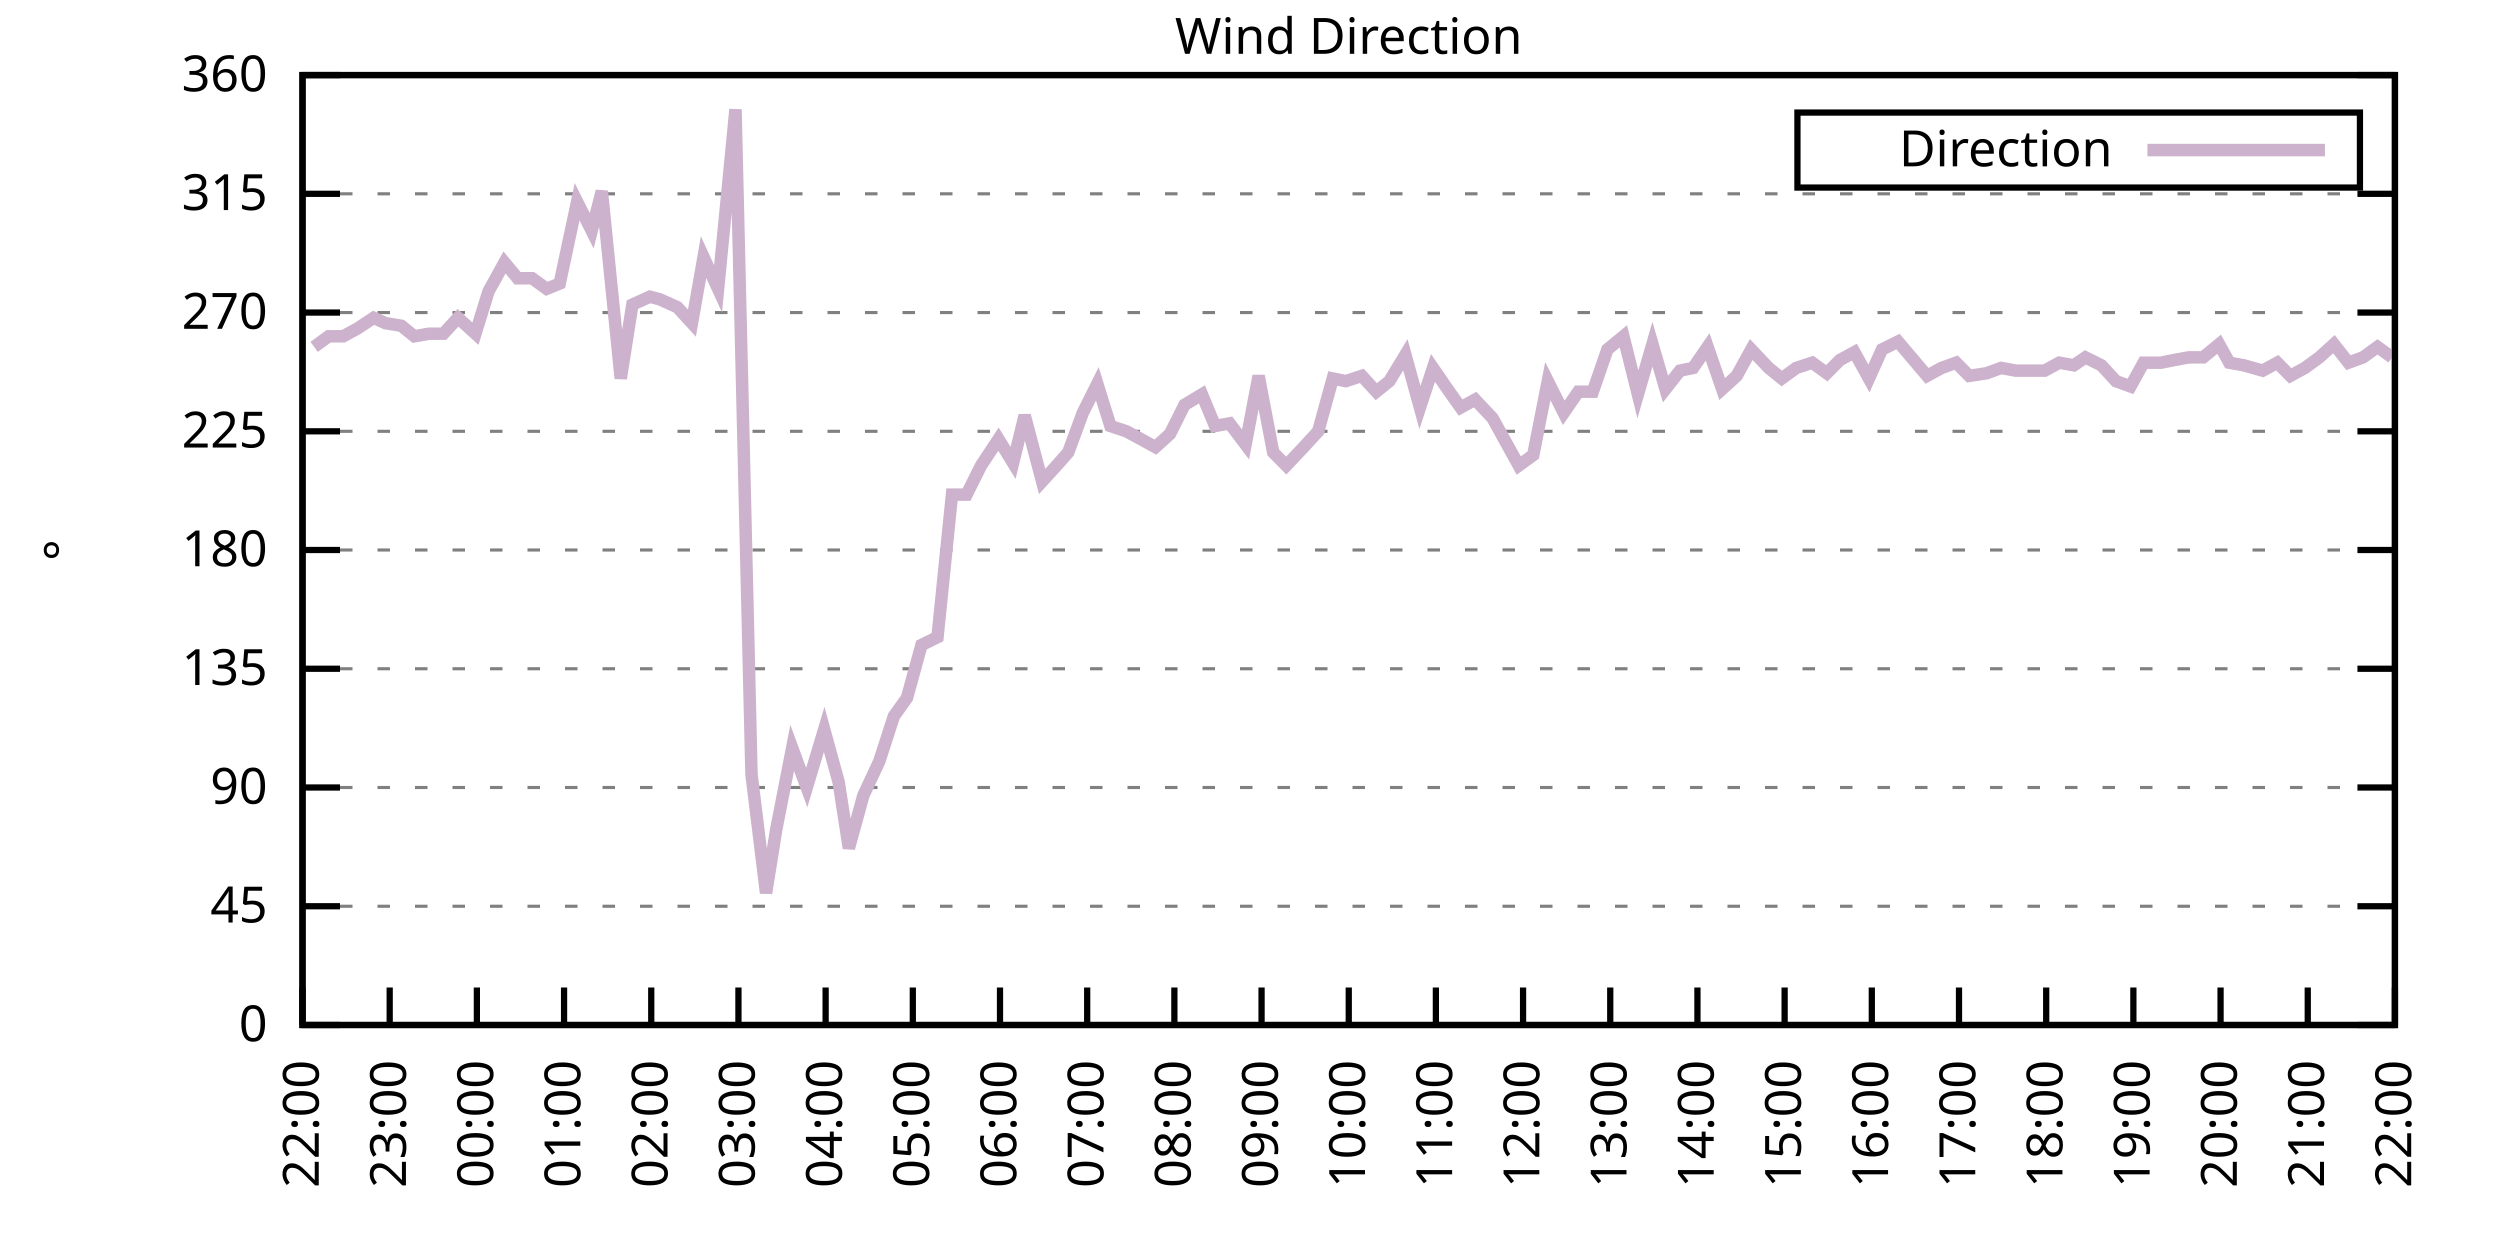
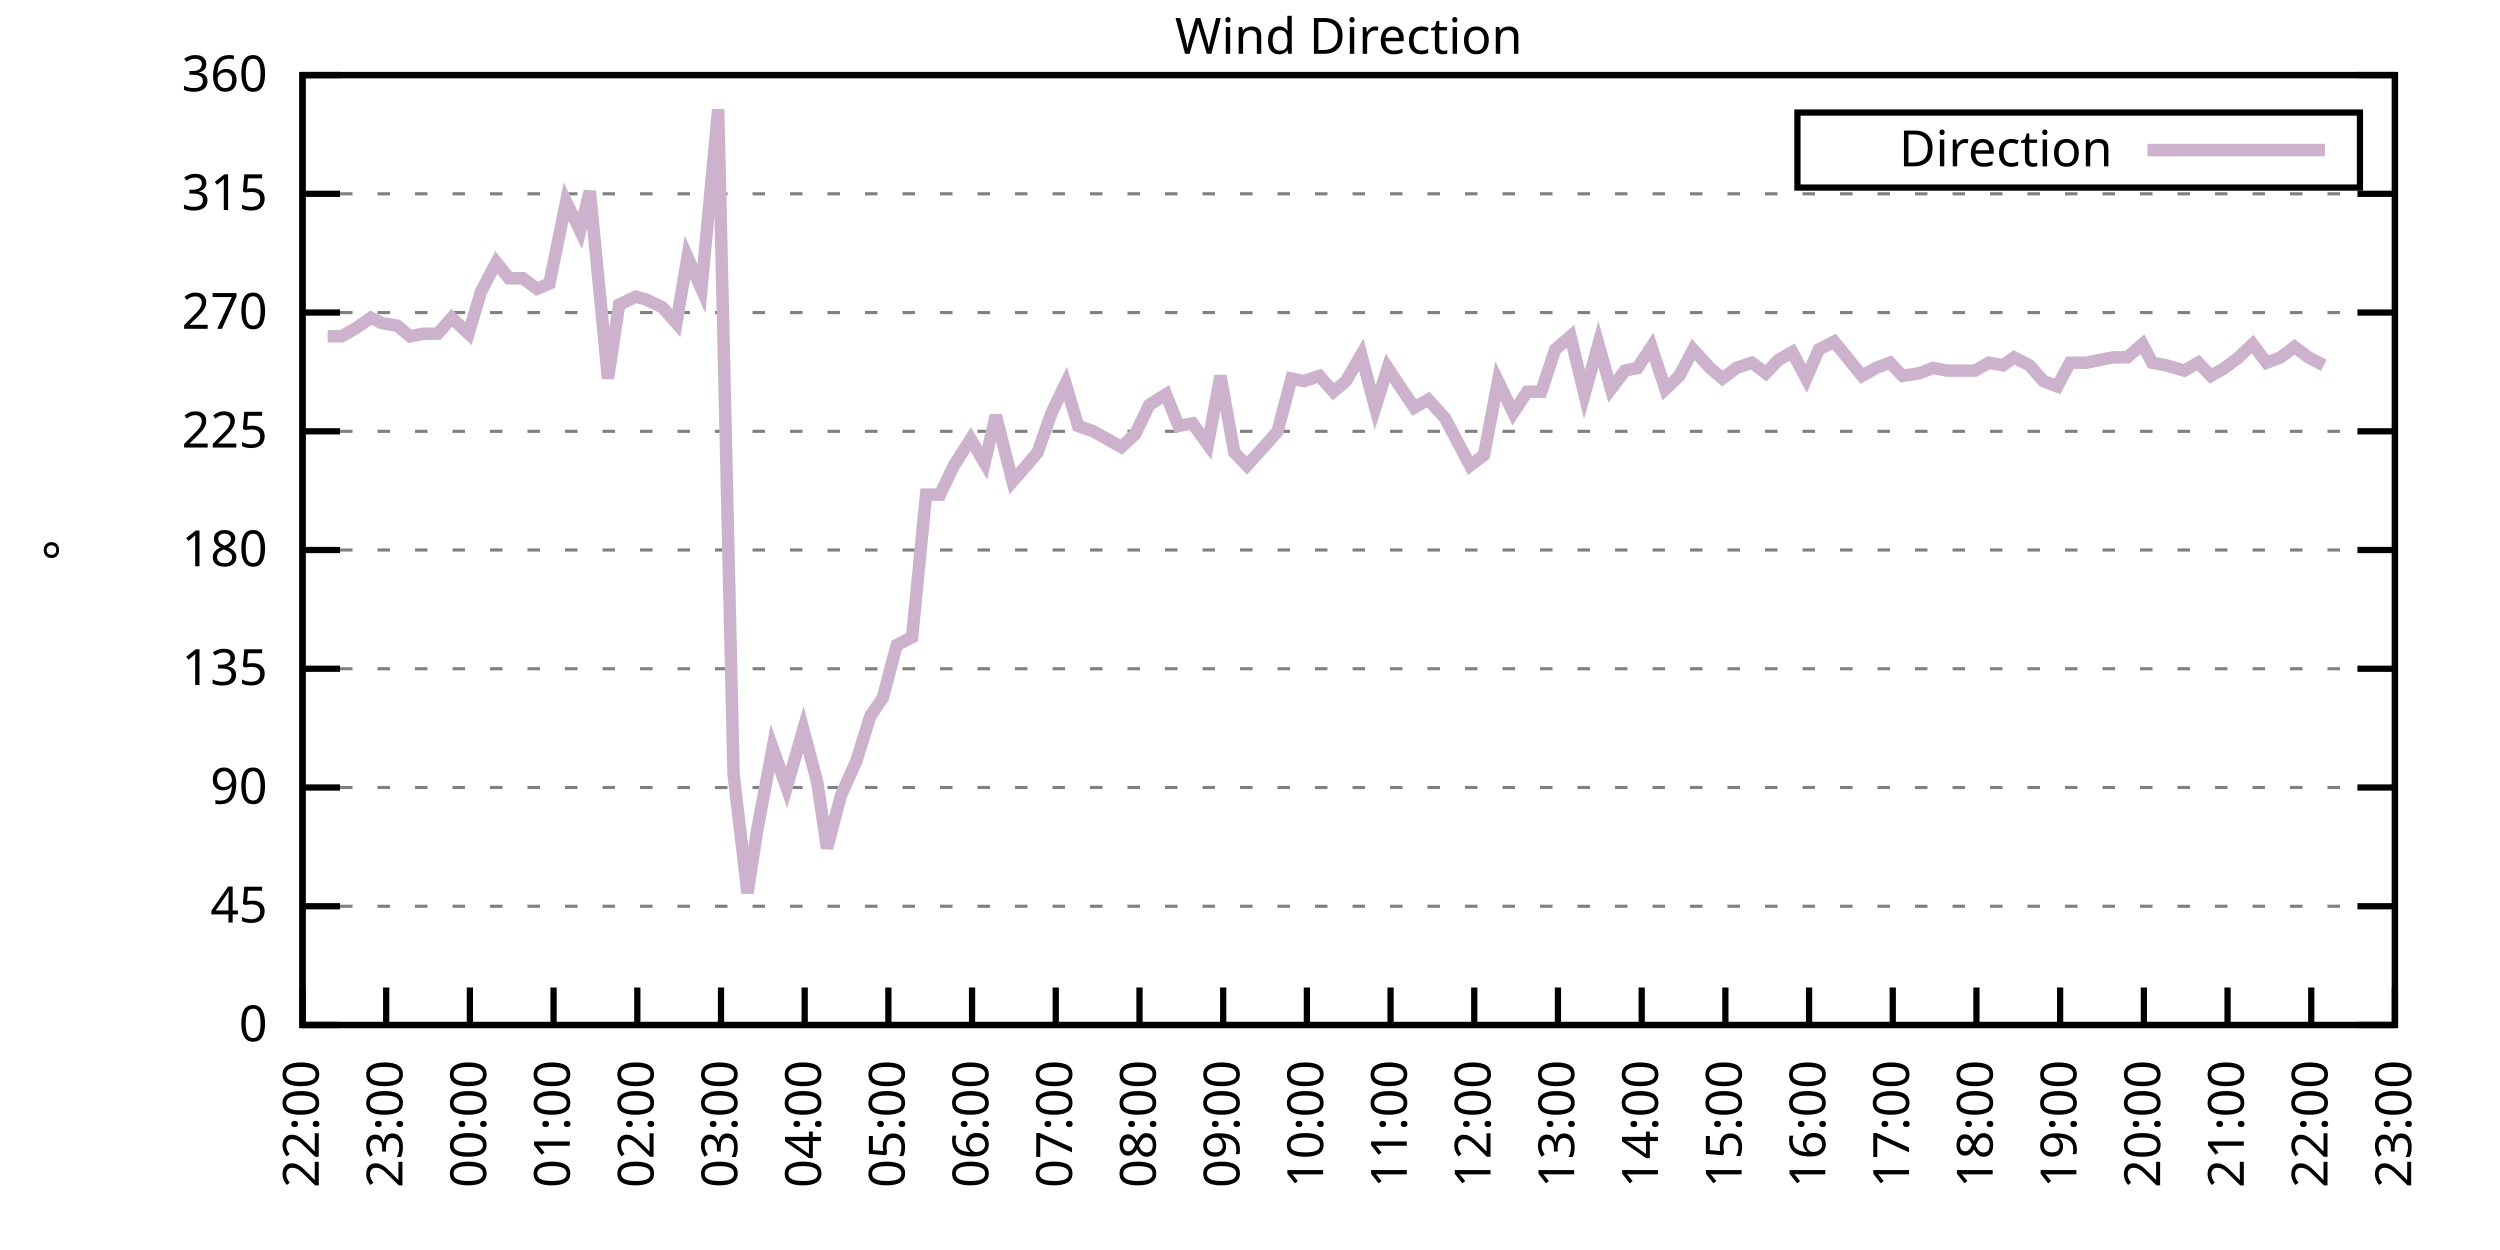
<svg xmlns="http://www.w3.org/2000/svg" xmlns:xlink="http://www.w3.org/1999/xlink" width="400" height="200" viewBox="0 0 400 200">
  <g id="gnuplot_canvas">
    <rect x="0" y="0" width="400" height="200" fill="none" />
    <defs>
      <circle id="gpDot" r="0.5" stroke-width="0.5" stroke="currentColor" />
      <path id="gpPt0" stroke-width="0.333" stroke="currentColor" d="M-1,0 h2 M0,-1 v2" />
      <path id="gpPt1" stroke-width="0.333" stroke="currentColor" d="M-1,-1 L1,1 M1,-1 L-1,1" />
      <path id="gpPt2" stroke-width="0.333" stroke="currentColor" d="M-1,0 L1,0 M0,-1 L0,1 M-1,-1 L1,1 M-1,1 L1,-1" />
      <rect id="gpPt3" stroke-width="0.333" stroke="currentColor" x="-1" y="-1" width="2" height="2" />
      <rect id="gpPt4" stroke-width="0.333" stroke="currentColor" fill="currentColor" x="-1" y="-1" width="2" height="2" />
      <circle id="gpPt5" stroke-width="0.333" stroke="currentColor" cx="0" cy="0" r="1" />
      <use xlink:href="#gpPt5" id="gpPt6" fill="currentColor" stroke="none" />
      <path id="gpPt7" stroke-width="0.333" stroke="currentColor" d="M0,-1.33 L-1.33,0.67 L1.33,0.67 z" />
      <use xlink:href="#gpPt7" id="gpPt8" fill="currentColor" stroke="none" />
      <use xlink:href="#gpPt7" id="gpPt9" stroke="currentColor" transform="rotate(180)" />
      <use xlink:href="#gpPt9" id="gpPt10" fill="currentColor" stroke="none" />
      <use xlink:href="#gpPt3" id="gpPt11" stroke="currentColor" transform="rotate(45)" />
      <use xlink:href="#gpPt11" id="gpPt12" fill="currentColor" stroke="none" />
      <path id="gpPt13" stroke-width="0.333" stroke="currentColor" d="M0,1.330 L1.265,0.411 L0.782,-1.067 L-0.782,-1.076 L-1.265,0.411 z" />
      <use xlink:href="#gpPt13" id="gpPt14" fill="currentColor" stroke="none" />
      <filter id="textbox" filterUnits="objectBoundingBox" x="0" y="0" height="1" width="1">
        <feFlood flood-color="white" flood-opacity="1" result="bgnd" />
        <feComposite in="SourceGraphic" in2="bgnd" operator="atop" />
      </filter>
      <filter id="greybox" filterUnits="objectBoundingBox" x="0" y="0" height="1" width="1">
        <feFlood flood-color="lightgrey" flood-opacity="1" result="grey" />
        <feComposite in="SourceGraphic" in2="grey" operator="atop" />
      </filter>
    </defs>
    <g fill="none" color="white" stroke="currentColor" stroke-width="1.00" stroke-linecap="butt" stroke-linejoin="miter">
</g>
    <g fill="none" color="black" stroke="currentColor" stroke-width="1.00" stroke-linecap="butt" stroke-linejoin="miter">
      <g stroke="none" shape-rendering="crispEdges">
        <polygon fill="rgb(255, 255, 255)" points="48.40,164.00 383.18,164.00 383.18,12.02 48.40,12.02 " />
      </g>
    </g>
    <g fill="none" color="black" stroke="currentColor" stroke-width="1.00" stroke-linecap="butt" stroke-linejoin="miter">
</g>
    <g fill="none" color="black" stroke="black" stroke-width="0.50" stroke-linecap="butt" stroke-linejoin="miter">
</g>
    <g fill="none" color="gray" stroke="currentColor" stroke-width="0.50" stroke-linecap="butt" stroke-linejoin="miter">
      <path stroke="gray" stroke-dasharray="2,4" class="gridline" d="M48.40,164.00 L383.19,164.00  " />
    </g>
    <g fill="none" color="gray" stroke="gray" stroke-width="1.00" stroke-linecap="butt" stroke-linejoin="miter">
</g>
    <g fill="none" color="black" stroke="currentColor" stroke-width="1.00" stroke-linecap="butt" stroke-linejoin="miter">
      <path stroke="black" d="M48.40,164.00 L54.40,164.00 M383.19,164.00 L377.19,164.00  " />
      <g transform="translate(42.80,166.60)" stroke="none" fill="black" font-family="Sans" font-size="8.00" text-anchor="end">
        <text>
          <tspan font-family="Sans"> 0</tspan>
        </text>
      </g>
    </g>
    <g fill="none" color="black" stroke="currentColor" stroke-width="1.00" stroke-linecap="butt" stroke-linejoin="miter">
</g>
    <g fill="none" color="black" stroke="black" stroke-width="0.50" stroke-linecap="butt" stroke-linejoin="miter">
</g>
    <g fill="none" color="gray" stroke="currentColor" stroke-width="0.50" stroke-linecap="butt" stroke-linejoin="miter">
      <path stroke="gray" stroke-dasharray="2,4" class="gridline" d="M48.40,145.00 L383.19,145.00  " />
    </g>
    <g fill="none" color="gray" stroke="gray" stroke-width="1.00" stroke-linecap="butt" stroke-linejoin="miter">
</g>
    <g fill="none" color="black" stroke="currentColor" stroke-width="1.00" stroke-linecap="butt" stroke-linejoin="miter">
      <path stroke="black" d="M48.40,145.00 L54.40,145.00 M383.19,145.00 L377.19,145.00  " />
      <g transform="translate(42.80,147.60)" stroke="none" fill="black" font-family="Sans" font-size="8.00" text-anchor="end">
        <text>
          <tspan font-family="Sans"> 45</tspan>
        </text>
      </g>
    </g>
    <g fill="none" color="black" stroke="currentColor" stroke-width="1.00" stroke-linecap="butt" stroke-linejoin="miter">
</g>
    <g fill="none" color="black" stroke="black" stroke-width="0.50" stroke-linecap="butt" stroke-linejoin="miter">
</g>
    <g fill="none" color="gray" stroke="currentColor" stroke-width="0.50" stroke-linecap="butt" stroke-linejoin="miter">
      <path stroke="gray" stroke-dasharray="2,4" class="gridline" d="M48.40,126.00 L383.19,126.00  " />
    </g>
    <g fill="none" color="gray" stroke="gray" stroke-width="1.00" stroke-linecap="butt" stroke-linejoin="miter">
</g>
    <g fill="none" color="black" stroke="currentColor" stroke-width="1.00" stroke-linecap="butt" stroke-linejoin="miter">
      <path stroke="black" d="M48.40,126.00 L54.40,126.00 M383.19,126.00 L377.19,126.00  " />
      <g transform="translate(42.80,128.60)" stroke="none" fill="black" font-family="Sans" font-size="8.00" text-anchor="end">
        <text>
          <tspan font-family="Sans"> 90</tspan>
        </text>
      </g>
    </g>
    <g fill="none" color="black" stroke="currentColor" stroke-width="1.00" stroke-linecap="butt" stroke-linejoin="miter">
</g>
    <g fill="none" color="black" stroke="black" stroke-width="0.50" stroke-linecap="butt" stroke-linejoin="miter">
</g>
    <g fill="none" color="gray" stroke="currentColor" stroke-width="0.50" stroke-linecap="butt" stroke-linejoin="miter">
      <path stroke="gray" stroke-dasharray="2,4" class="gridline" d="M48.40,107.00 L383.19,107.00  " />
    </g>
    <g fill="none" color="gray" stroke="gray" stroke-width="1.00" stroke-linecap="butt" stroke-linejoin="miter">
</g>
    <g fill="none" color="black" stroke="currentColor" stroke-width="1.00" stroke-linecap="butt" stroke-linejoin="miter">
      <path stroke="black" d="M48.40,107.00 L54.40,107.00 M383.19,107.00 L377.19,107.00  " />
      <g transform="translate(42.80,109.60)" stroke="none" fill="black" font-family="Sans" font-size="8.00" text-anchor="end">
        <text>
          <tspan font-family="Sans"> 135</tspan>
        </text>
      </g>
    </g>
    <g fill="none" color="black" stroke="currentColor" stroke-width="1.00" stroke-linecap="butt" stroke-linejoin="miter">
</g>
    <g fill="none" color="black" stroke="black" stroke-width="0.50" stroke-linecap="butt" stroke-linejoin="miter">
</g>
    <g fill="none" color="gray" stroke="currentColor" stroke-width="0.50" stroke-linecap="butt" stroke-linejoin="miter">
      <path stroke="gray" stroke-dasharray="2,4" class="gridline" d="M48.40,88.00 L383.19,88.00  " />
    </g>
    <g fill="none" color="gray" stroke="gray" stroke-width="1.00" stroke-linecap="butt" stroke-linejoin="miter">
</g>
    <g fill="none" color="black" stroke="currentColor" stroke-width="1.00" stroke-linecap="butt" stroke-linejoin="miter">
      <path stroke="black" d="M48.40,88.00 L54.40,88.00 M383.19,88.00 L377.19,88.00  " />
      <g transform="translate(42.80,90.60)" stroke="none" fill="black" font-family="Sans" font-size="8.00" text-anchor="end">
        <text>
          <tspan font-family="Sans"> 180</tspan>
        </text>
      </g>
    </g>
    <g fill="none" color="black" stroke="currentColor" stroke-width="1.00" stroke-linecap="butt" stroke-linejoin="miter">
</g>
    <g fill="none" color="black" stroke="black" stroke-width="0.50" stroke-linecap="butt" stroke-linejoin="miter">
</g>
    <g fill="none" color="gray" stroke="currentColor" stroke-width="0.50" stroke-linecap="butt" stroke-linejoin="miter">
      <path stroke="gray" stroke-dasharray="2,4" class="gridline" d="M48.40,69.01 L383.19,69.01  " />
    </g>
    <g fill="none" color="gray" stroke="gray" stroke-width="1.00" stroke-linecap="butt" stroke-linejoin="miter">
</g>
    <g fill="none" color="black" stroke="currentColor" stroke-width="1.00" stroke-linecap="butt" stroke-linejoin="miter">
      <path stroke="black" d="M48.40,69.01 L54.40,69.01 M383.19,69.01 L377.19,69.01  " />
      <g transform="translate(42.80,71.61)" stroke="none" fill="black" font-family="Sans" font-size="8.00" text-anchor="end">
        <text>
          <tspan font-family="Sans"> 225</tspan>
        </text>
      </g>
    </g>
    <g fill="none" color="black" stroke="currentColor" stroke-width="1.00" stroke-linecap="butt" stroke-linejoin="miter">
</g>
    <g fill="none" color="black" stroke="black" stroke-width="0.50" stroke-linecap="butt" stroke-linejoin="miter">
</g>
    <g fill="none" color="gray" stroke="currentColor" stroke-width="0.50" stroke-linecap="butt" stroke-linejoin="miter">
      <path stroke="gray" stroke-dasharray="2,4" class="gridline" d="M48.40,50.01 L383.19,50.01  " />
    </g>
    <g fill="none" color="gray" stroke="gray" stroke-width="1.00" stroke-linecap="butt" stroke-linejoin="miter">
</g>
    <g fill="none" color="black" stroke="currentColor" stroke-width="1.00" stroke-linecap="butt" stroke-linejoin="miter">
      <path stroke="black" d="M48.40,50.01 L54.40,50.01 M383.19,50.01 L377.19,50.01  " />
      <g transform="translate(42.80,52.61)" stroke="none" fill="black" font-family="Sans" font-size="8.00" text-anchor="end">
        <text>
          <tspan font-family="Sans"> 270</tspan>
        </text>
      </g>
    </g>
    <g fill="none" color="black" stroke="currentColor" stroke-width="1.00" stroke-linecap="butt" stroke-linejoin="miter">
</g>
    <g fill="none" color="black" stroke="black" stroke-width="0.50" stroke-linecap="butt" stroke-linejoin="miter">
</g>
    <g fill="none" color="gray" stroke="currentColor" stroke-width="0.50" stroke-linecap="butt" stroke-linejoin="miter">
      <path stroke="gray" stroke-dasharray="2,4" class="gridline" d="M48.40,31.01 L383.19,31.01  " />
    </g>
    <g fill="none" color="gray" stroke="gray" stroke-width="1.00" stroke-linecap="butt" stroke-linejoin="miter">
</g>
    <g fill="none" color="black" stroke="currentColor" stroke-width="1.00" stroke-linecap="butt" stroke-linejoin="miter">
      <path stroke="black" d="M48.40,31.01 L54.40,31.01 M383.19,31.01 L377.19,31.01  " />
      <g transform="translate(42.80,33.61)" stroke="none" fill="black" font-family="Sans" font-size="8.00" text-anchor="end">
        <text>
          <tspan font-family="Sans"> 315</tspan>
        </text>
      </g>
    </g>
    <g fill="none" color="black" stroke="currentColor" stroke-width="1.00" stroke-linecap="butt" stroke-linejoin="miter">
</g>
    <g fill="none" color="black" stroke="black" stroke-width="0.50" stroke-linecap="butt" stroke-linejoin="miter">
</g>
    <g fill="none" color="gray" stroke="currentColor" stroke-width="0.50" stroke-linecap="butt" stroke-linejoin="miter">
      <path stroke="gray" stroke-dasharray="2,4" class="gridline" d="M48.40,12.01 L383.19,12.01  " />
    </g>
    <g fill="none" color="gray" stroke="gray" stroke-width="1.00" stroke-linecap="butt" stroke-linejoin="miter">
</g>
    <g fill="none" color="black" stroke="currentColor" stroke-width="1.00" stroke-linecap="butt" stroke-linejoin="miter">
      <path stroke="black" d="M48.40,12.01 L54.40,12.01 M383.19,12.01 L377.19,12.01  " />
      <g transform="translate(42.80,14.61)" stroke="none" fill="black" font-family="Sans" font-size="8.00" text-anchor="end">
        <text>
          <tspan font-family="Sans"> 360</tspan>
        </text>
      </g>
    </g>
    <g fill="none" color="black" stroke="currentColor" stroke-width="1.00" stroke-linecap="butt" stroke-linejoin="miter">
      <path stroke="black" d="M48.40,164.00 L48.40,158.00  " />
      <g transform="translate(51.00,169.60) rotate(270.00)" stroke="none" fill="black" font-family="Sans" font-size="8.00" text-anchor="end">
        <text>
          <tspan font-family="Sans">22:00</tspan>
        </text>
      </g>
    </g>
    <g fill="none" color="black" stroke="currentColor" stroke-width="1.00" stroke-linecap="butt" stroke-linejoin="miter">
-       <path stroke="black" d="M62.35,164.00 L62.35,158.00  " />
-       <g transform="translate(64.95,169.60) rotate(270.00)" stroke="none" fill="black" font-family="Sans" font-size="8.00" text-anchor="end">
+       <path stroke="black" d="M61.79,164.00 L61.79,158.00  " />
+       <g transform="translate(64.39,169.60) rotate(270.00)" stroke="none" fill="black" font-family="Sans" font-size="8.00" text-anchor="end">
        <text>
          <tspan font-family="Sans">23:00</tspan>
        </text>
      </g>
    </g>
    <g fill="none" color="black" stroke="currentColor" stroke-width="1.00" stroke-linecap="butt" stroke-linejoin="miter">
-       <path stroke="black" d="M76.30,164.00 L76.30,158.00  " />
-       <g transform="translate(78.90,169.60) rotate(270.00)" stroke="none" fill="black" font-family="Sans" font-size="8.00" text-anchor="end">
+       <path stroke="black" d="M75.18,164.00 L75.18,158.00  " />
+       <g transform="translate(77.78,169.60) rotate(270.00)" stroke="none" fill="black" font-family="Sans" font-size="8.00" text-anchor="end">
        <text>
          <tspan font-family="Sans">00:00</tspan>
        </text>
      </g>
    </g>
    <g fill="none" color="black" stroke="currentColor" stroke-width="1.00" stroke-linecap="butt" stroke-linejoin="miter">
-       <path stroke="black" d="M90.25,164.00 L90.25,158.00  " />
-       <g transform="translate(92.85,169.60) rotate(270.00)" stroke="none" fill="black" font-family="Sans" font-size="8.00" text-anchor="end">
+       <path stroke="black" d="M88.57,164.00 L88.57,158.00  " />
+       <g transform="translate(91.17,169.60) rotate(270.00)" stroke="none" fill="black" font-family="Sans" font-size="8.00" text-anchor="end">
        <text>
          <tspan font-family="Sans">01:00</tspan>
        </text>
      </g>
    </g>
    <g fill="none" color="black" stroke="currentColor" stroke-width="1.00" stroke-linecap="butt" stroke-linejoin="miter">
-       <path stroke="black" d="M104.20,164.00 L104.20,158.00  " />
-       <g transform="translate(106.80,169.60) rotate(270.00)" stroke="none" fill="black" font-family="Sans" font-size="8.00" text-anchor="end">
+       <path stroke="black" d="M101.97,164.00 L101.97,158.00  " />
+       <g transform="translate(104.57,169.60) rotate(270.00)" stroke="none" fill="black" font-family="Sans" font-size="8.00" text-anchor="end">
        <text>
          <tspan font-family="Sans">02:00</tspan>
        </text>
      </g>
    </g>
    <g fill="none" color="black" stroke="currentColor" stroke-width="1.00" stroke-linecap="butt" stroke-linejoin="miter">
-       <path stroke="black" d="M118.15,164.00 L118.15,158.00  " />
-       <g transform="translate(120.75,169.60) rotate(270.00)" stroke="none" fill="black" font-family="Sans" font-size="8.00" text-anchor="end">
+       <path stroke="black" d="M115.36,164.00 L115.36,158.00  " />
+       <g transform="translate(117.96,169.60) rotate(270.00)" stroke="none" fill="black" font-family="Sans" font-size="8.00" text-anchor="end">
        <text>
          <tspan font-family="Sans">03:00</tspan>
        </text>
      </g>
    </g>
    <g fill="none" color="black" stroke="currentColor" stroke-width="1.00" stroke-linecap="butt" stroke-linejoin="miter">
-       <path stroke="black" d="M132.10,164.00 L132.10,158.00  " />
-       <g transform="translate(134.70,169.60) rotate(270.00)" stroke="none" fill="black" font-family="Sans" font-size="8.00" text-anchor="end">
+       <path stroke="black" d="M128.75,164.00 L128.75,158.00  " />
+       <g transform="translate(131.35,169.60) rotate(270.00)" stroke="none" fill="black" font-family="Sans" font-size="8.00" text-anchor="end">
        <text>
          <tspan font-family="Sans">04:00</tspan>
        </text>
      </g>
    </g>
    <g fill="none" color="black" stroke="currentColor" stroke-width="1.00" stroke-linecap="butt" stroke-linejoin="miter">
-       <path stroke="black" d="M146.05,164.00 L146.05,158.00  " />
-       <g transform="translate(148.65,169.60) rotate(270.00)" stroke="none" fill="black" font-family="Sans" font-size="8.00" text-anchor="end">
+       <path stroke="black" d="M142.14,164.00 L142.14,158.00  " />
+       <g transform="translate(144.74,169.60) rotate(270.00)" stroke="none" fill="black" font-family="Sans" font-size="8.00" text-anchor="end">
        <text>
          <tspan font-family="Sans">05:00</tspan>
        </text>
      </g>
    </g>
    <g fill="none" color="black" stroke="currentColor" stroke-width="1.00" stroke-linecap="butt" stroke-linejoin="miter">
-       <path stroke="black" d="M160.00,164.00 L160.00,158.00  " />
-       <g transform="translate(162.60,169.60) rotate(270.00)" stroke="none" fill="black" font-family="Sans" font-size="8.00" text-anchor="end">
+       <path stroke="black" d="M155.53,164.00 L155.53,158.00  " />
+       <g transform="translate(158.13,169.60) rotate(270.00)" stroke="none" fill="black" font-family="Sans" font-size="8.00" text-anchor="end">
        <text>
          <tspan font-family="Sans">06:00</tspan>
        </text>
      </g>
    </g>
    <g fill="none" color="black" stroke="currentColor" stroke-width="1.00" stroke-linecap="butt" stroke-linejoin="miter">
-       <path stroke="black" d="M173.95,164.00 L173.95,158.00  " />
-       <g transform="translate(176.55,169.60) rotate(270.00)" stroke="none" fill="black" font-family="Sans" font-size="8.00" text-anchor="end">
+       <path stroke="black" d="M168.92,164.00 L168.92,158.00  " />
+       <g transform="translate(171.52,169.60) rotate(270.00)" stroke="none" fill="black" font-family="Sans" font-size="8.00" text-anchor="end">
        <text>
          <tspan font-family="Sans">07:00</tspan>
        </text>
      </g>
    </g>
    <g fill="none" color="black" stroke="currentColor" stroke-width="1.00" stroke-linecap="butt" stroke-linejoin="miter">
-       <path stroke="black" d="M187.90,164.00 L187.90,158.00  " />
-       <g transform="translate(190.50,169.60) rotate(270.00)" stroke="none" fill="black" font-family="Sans" font-size="8.00" text-anchor="end">
+       <path stroke="black" d="M182.32,164.00 L182.32,158.00  " />
+       <g transform="translate(184.92,169.60) rotate(270.00)" stroke="none" fill="black" font-family="Sans" font-size="8.00" text-anchor="end">
        <text>
          <tspan font-family="Sans">08:00</tspan>
        </text>
      </g>
    </g>
    <g fill="none" color="black" stroke="currentColor" stroke-width="1.00" stroke-linecap="butt" stroke-linejoin="miter">
-       <path stroke="black" d="M201.85,164.00 L201.85,158.00  " />
-       <g transform="translate(204.45,169.60) rotate(270.00)" stroke="none" fill="black" font-family="Sans" font-size="8.00" text-anchor="end">
+       <path stroke="black" d="M195.71,164.00 L195.71,158.00  " />
+       <g transform="translate(198.31,169.60) rotate(270.00)" stroke="none" fill="black" font-family="Sans" font-size="8.00" text-anchor="end">
        <text>
          <tspan font-family="Sans">09:00</tspan>
        </text>
      </g>
    </g>
    <g fill="none" color="black" stroke="currentColor" stroke-width="1.00" stroke-linecap="butt" stroke-linejoin="miter">
-       <path stroke="black" d="M215.80,164.00 L215.80,158.00  " />
-       <g transform="translate(218.40,169.60) rotate(270.00)" stroke="none" fill="black" font-family="Sans" font-size="8.00" text-anchor="end">
+       <path stroke="black" d="M209.10,164.00 L209.10,158.00  " />
+       <g transform="translate(211.70,169.60) rotate(270.00)" stroke="none" fill="black" font-family="Sans" font-size="8.00" text-anchor="end">
        <text>
          <tspan font-family="Sans">10:00</tspan>
        </text>
      </g>
    </g>
    <g fill="none" color="black" stroke="currentColor" stroke-width="1.00" stroke-linecap="butt" stroke-linejoin="miter">
-       <path stroke="black" d="M229.74,164.00 L229.74,158.00  " />
-       <g transform="translate(232.34,169.60) rotate(270.00)" stroke="none" fill="black" font-family="Sans" font-size="8.00" text-anchor="end">
+       <path stroke="black" d="M222.49,164.00 L222.49,158.00  " />
+       <g transform="translate(225.09,169.60) rotate(270.00)" stroke="none" fill="black" font-family="Sans" font-size="8.00" text-anchor="end">
        <text>
          <tspan font-family="Sans">11:00</tspan>
        </text>
      </g>
    </g>
    <g fill="none" color="black" stroke="currentColor" stroke-width="1.00" stroke-linecap="butt" stroke-linejoin="miter">
-       <path stroke="black" d="M243.69,164.00 L243.69,158.00  " />
-       <g transform="translate(246.29,169.60) rotate(270.00)" stroke="none" fill="black" font-family="Sans" font-size="8.00" text-anchor="end">
+       <path stroke="black" d="M235.88,164.00 L235.88,158.00  " />
+       <g transform="translate(238.48,169.60) rotate(270.00)" stroke="none" fill="black" font-family="Sans" font-size="8.00" text-anchor="end">
        <text>
          <tspan font-family="Sans">12:00</tspan>
        </text>
      </g>
    </g>
    <g fill="none" color="black" stroke="currentColor" stroke-width="1.00" stroke-linecap="butt" stroke-linejoin="miter">
-       <path stroke="black" d="M257.64,164.00 L257.64,158.00  " />
-       <g transform="translate(260.24,169.60) rotate(270.00)" stroke="none" fill="black" font-family="Sans" font-size="8.00" text-anchor="end">
+       <path stroke="black" d="M249.27,164.00 L249.27,158.00  " />
+       <g transform="translate(251.87,169.60) rotate(270.00)" stroke="none" fill="black" font-family="Sans" font-size="8.00" text-anchor="end">
        <text>
          <tspan font-family="Sans">13:00</tspan>
        </text>
      </g>
    </g>
    <g fill="none" color="black" stroke="currentColor" stroke-width="1.00" stroke-linecap="butt" stroke-linejoin="miter">
-       <path stroke="black" d="M271.59,164.00 L271.59,158.00  " />
-       <g transform="translate(274.19,169.60) rotate(270.00)" stroke="none" fill="black" font-family="Sans" font-size="8.00" text-anchor="end">
+       <path stroke="black" d="M262.67,164.00 L262.67,158.00  " />
+       <g transform="translate(265.27,169.60) rotate(270.00)" stroke="none" fill="black" font-family="Sans" font-size="8.00" text-anchor="end">
        <text>
          <tspan font-family="Sans">14:00</tspan>
        </text>
      </g>
    </g>
    <g fill="none" color="black" stroke="currentColor" stroke-width="1.00" stroke-linecap="butt" stroke-linejoin="miter">
-       <path stroke="black" d="M285.54,164.00 L285.54,158.00  " />
-       <g transform="translate(288.14,169.60) rotate(270.00)" stroke="none" fill="black" font-family="Sans" font-size="8.00" text-anchor="end">
+       <path stroke="black" d="M276.06,164.00 L276.06,158.00  " />
+       <g transform="translate(278.66,169.60) rotate(270.00)" stroke="none" fill="black" font-family="Sans" font-size="8.00" text-anchor="end">
        <text>
          <tspan font-family="Sans">15:00</tspan>
        </text>
      </g>
    </g>
    <g fill="none" color="black" stroke="currentColor" stroke-width="1.00" stroke-linecap="butt" stroke-linejoin="miter">
-       <path stroke="black" d="M299.49,164.00 L299.49,158.00  " />
-       <g transform="translate(302.09,169.60) rotate(270.00)" stroke="none" fill="black" font-family="Sans" font-size="8.00" text-anchor="end">
+       <path stroke="black" d="M289.45,164.00 L289.45,158.00  " />
+       <g transform="translate(292.05,169.60) rotate(270.00)" stroke="none" fill="black" font-family="Sans" font-size="8.00" text-anchor="end">
        <text>
          <tspan font-family="Sans">16:00</tspan>
        </text>
      </g>
    </g>
    <g fill="none" color="black" stroke="currentColor" stroke-width="1.00" stroke-linecap="butt" stroke-linejoin="miter">
-       <path stroke="black" d="M313.44,164.00 L313.44,158.00  " />
-       <g transform="translate(316.04,169.60) rotate(270.00)" stroke="none" fill="black" font-family="Sans" font-size="8.00" text-anchor="end">
+       <path stroke="black" d="M302.84,164.00 L302.84,158.00  " />
+       <g transform="translate(305.44,169.60) rotate(270.00)" stroke="none" fill="black" font-family="Sans" font-size="8.00" text-anchor="end">
        <text>
          <tspan font-family="Sans">17:00</tspan>
        </text>
      </g>
    </g>
    <g fill="none" color="black" stroke="currentColor" stroke-width="1.00" stroke-linecap="butt" stroke-linejoin="miter">
-       <path stroke="black" d="M327.39,164.00 L327.39,158.00  " />
-       <g transform="translate(329.99,169.60) rotate(270.00)" stroke="none" fill="black" font-family="Sans" font-size="8.00" text-anchor="end">
+       <path stroke="black" d="M316.23,164.00 L316.23,158.00  " />
+       <g transform="translate(318.83,169.60) rotate(270.00)" stroke="none" fill="black" font-family="Sans" font-size="8.00" text-anchor="end">
        <text>
          <tspan font-family="Sans">18:00</tspan>
        </text>
      </g>
    </g>
    <g fill="none" color="black" stroke="currentColor" stroke-width="1.00" stroke-linecap="butt" stroke-linejoin="miter">
-       <path stroke="black" d="M341.34,164.00 L341.34,158.00  " />
-       <g transform="translate(343.94,169.60) rotate(270.00)" stroke="none" fill="black" font-family="Sans" font-size="8.00" text-anchor="end">
+       <path stroke="black" d="M329.62,164.00 L329.62,158.00  " />
+       <g transform="translate(332.22,169.60) rotate(270.00)" stroke="none" fill="black" font-family="Sans" font-size="8.00" text-anchor="end">
        <text>
          <tspan font-family="Sans">19:00</tspan>
        </text>
      </g>
    </g>
    <g fill="none" color="black" stroke="currentColor" stroke-width="1.00" stroke-linecap="butt" stroke-linejoin="miter">
-       <path stroke="black" d="M355.29,164.00 L355.29,158.00  " />
-       <g transform="translate(357.89,169.60) rotate(270.00)" stroke="none" fill="black" font-family="Sans" font-size="8.00" text-anchor="end">
+       <path stroke="black" d="M343.02,164.00 L343.02,158.00  " />
+       <g transform="translate(345.62,169.60) rotate(270.00)" stroke="none" fill="black" font-family="Sans" font-size="8.00" text-anchor="end">
        <text>
          <tspan font-family="Sans">20:00</tspan>
        </text>
      </g>
    </g>
    <g fill="none" color="black" stroke="currentColor" stroke-width="1.00" stroke-linecap="butt" stroke-linejoin="miter">
-       <path stroke="black" d="M369.24,164.00 L369.24,158.00  " />
-       <g transform="translate(371.84,169.60) rotate(270.00)" stroke="none" fill="black" font-family="Sans" font-size="8.00" text-anchor="end">
+       <path stroke="black" d="M356.41,164.00 L356.41,158.00  " />
+       <g transform="translate(359.01,169.60) rotate(270.00)" stroke="none" fill="black" font-family="Sans" font-size="8.00" text-anchor="end">
        <text>
          <tspan font-family="Sans">21:00</tspan>
+         </text>
+       </g>
+     </g>
+     <g fill="none" color="black" stroke="currentColor" stroke-width="1.00" stroke-linecap="butt" stroke-linejoin="miter">
+       <path stroke="black" d="M369.80,164.00 L369.80,158.00  " />
+       <g transform="translate(372.40,169.60) rotate(270.00)" stroke="none" fill="black" font-family="Sans" font-size="8.00" text-anchor="end">
+         <text>
+           <tspan font-family="Sans">22:00</tspan>
        </text>
      </g>
    </g>
    <g fill="none" color="black" stroke="currentColor" stroke-width="1.00" stroke-linecap="butt" stroke-linejoin="miter">
      <path stroke="black" d="M383.19,164.00 L383.19,158.00  " />
      <g transform="translate(385.79,169.60) rotate(270.00)" stroke="none" fill="black" font-family="Sans" font-size="8.00" text-anchor="end">
        <text>
-           <tspan font-family="Sans">22:00</tspan>
+           <tspan font-family="Sans">23:00</tspan>
        </text>
      </g>
    </g>
    <g fill="none" color="black" stroke="currentColor" stroke-width="1.00" stroke-linecap="butt" stroke-linejoin="miter">
</g>
    <g fill="none" color="black" stroke="currentColor" stroke-width="1.00" stroke-linecap="butt" stroke-linejoin="miter">
      <path stroke="black" d="M48.40,12.01 L48.40,164.00 L383.19,164.00 L383.19,12.01 L48.40,12.01 Z  " />
    </g>
    <g fill="none" color="black" stroke="currentColor" stroke-width="1.00" stroke-linecap="butt" stroke-linejoin="miter">
</g>
    <g fill="none" color="black" stroke="currentColor" stroke-width="1.00" stroke-linecap="butt" stroke-linejoin="miter">
      <path stroke="black" d="M287.59,30.01 L287.59,18.01 L377.59,18.01 L377.59,30.01 L287.59,30.01 Z  " />
    </g>
    <g id="Wind_direction_plot_1">
      <g fill="none" color="white" stroke="black" stroke-width="2.00" stroke-linecap="butt" stroke-linejoin="miter">
</g>
      <g fill="none" color="black" stroke="currentColor" stroke-width="2.00" stroke-linecap="butt" stroke-linejoin="miter">
        <g transform="translate(337.99,26.61)" stroke="none" fill="black" font-family="Sans" font-size="8.00" text-anchor="end">
          <text>
            <tspan font-family="Sans">Direction</tspan>
          </text>
        </g>
      </g>
      <g fill="none" color="black" stroke="currentColor" stroke-width="2.00" stroke-linecap="butt" stroke-linejoin="miter">
-         <path stroke="rgb(204, 178, 204)" d="M343.59,24.01 L371.99,24.01 M50.26,55.50 L52.58,53.81 L54.91,53.81 L57.23,52.54 L59.79,50.85 L61.65,51.70   L64.21,52.12 L66.30,53.81 L68.63,53.39 L70.95,53.39 L73.28,50.85 L76.07,53.39 L78.16,46.63 L80.72,41.99   L82.81,44.52 L85.13,44.52 L87.46,46.21 L89.55,45.36 L92.34,32.28 L94.67,36.92 L96.29,30.59 L99.32,60.56   L101.18,48.74 L103.97,47.47 L105.59,47.90 L108.38,49.16 L110.71,51.70 L112.57,41.14 L114.89,46.21 L117.68,17.50   L120.24,123.89 L122.57,142.89 L124.19,132.76 L126.75,119.67 L129.08,126.00 L131.87,116.71 L134.19,125.16 L135.82,135.71   L138.14,127.27 L140.70,121.78 L143.02,114.60 L145.12,111.65 L147.44,103.20 L150.00,101.94 L152.32,79.14 L154.65,79.14   L156.97,74.49 L159.76,70.27 L162.09,74.07 L163.95,66.47 L166.74,77.03 L169.06,74.49 L170.92,72.38 L173.25,66.05   L175.57,61.41 L177.67,68.16 L180.22,69.01 L182.55,70.27 L184.87,71.54 L187.20,69.43 L189.52,64.78 L192.31,63.10   L194.41,68.16 L196.73,67.74 L199.29,71.12 L201.38,60.14 L203.71,72.38 L205.80,74.49 L208.59,71.54 L210.91,69.01   L213.24,60.56 L215.33,60.98 L217.89,60.14 L220.21,62.67 L222.30,60.98 L224.86,56.76 L227.19,65.21 L229.28,58.87   L231.60,62.25 L233.70,65.21 L236.02,63.94 L238.81,66.90 L243.00,74.49 L245.32,72.81 L247.65,60.98 L250.20,66.05   L252.53,62.67 L254.85,62.67 L257.18,55.92 L259.74,53.81 L262.06,63.10 L264.39,55.07 L266.48,62.25 L268.80,59.30   L270.90,58.87 L273.22,55.50 L275.55,62.25 L277.87,60.14 L280.20,55.92 L282.99,58.87 L285.08,60.56 L287.40,58.87   L289.96,58.03 L292.29,59.72 L294.38,57.61 L296.70,56.34 L299.03,60.56 L301.12,55.92 L303.68,54.65 L308.33,60.14   L310.65,58.87 L312.98,58.03 L315.07,60.14 L317.86,59.72 L320.18,58.87 L322.51,59.30 L324.60,59.30 L327.16,59.30   L329.48,58.03 L331.81,58.45 L333.67,57.18 L336.23,58.45 L338.55,60.98 L340.88,61.83 L342.97,58.03 L345.76,58.03   L347.85,57.61 L350.18,57.18 L352.50,57.18 L355.06,55.07 L356.69,58.03 L359.01,58.45 L362.03,59.30 L364.36,58.03   L366.45,60.14 L368.78,58.87 L371.10,57.18 L373.43,55.07 L375.75,58.03 L378.08,57.18 L380.40,55.50 L382.73,57.18    " />
+         <path stroke="rgb(204, 178, 204)" d="M343.59,24.01 L371.99,24.01 M52.42,53.81 L54.65,53.81 L56.88,52.54 L59.34,50.85 L61.12,51.70 L63.58,52.12   L65.59,53.81 L67.82,53.39 L70.05,53.39 L72.28,50.85 L74.96,53.39 L76.97,46.63 L79.42,41.99 L81.43,44.52   L83.66,44.52 L85.90,46.21 L87.91,45.36 L90.58,32.28 L92.82,36.92 L94.38,30.59 L97.28,60.56 L99.06,48.74   L101.74,47.47 L103.31,47.90 L105.98,49.16 L108.22,51.70 L110.00,41.14 L112.23,46.21 L114.91,17.50 L117.37,123.89   L119.60,142.89 L121.16,132.76 L123.62,119.67 L125.85,126.00 L128.53,116.71 L130.76,125.16 L132.32,135.71 L134.55,127.27   L137.01,121.78 L139.24,114.60 L141.25,111.65 L143.48,103.20 L145.94,101.94 L148.17,79.14 L150.40,79.14 L152.63,74.49   L155.31,70.27 L157.54,74.07 L159.33,66.47 L162.01,77.03 L164.24,74.49 L166.02,72.38 L168.25,66.05 L170.49,61.41   L172.50,68.16 L174.95,69.01 L177.18,70.27 L179.41,71.54 L181.65,69.43 L183.88,64.78 L186.56,63.10 L188.57,68.16   L190.80,67.74 L193.25,71.12 L195.26,60.14 L197.49,72.38 L199.50,74.49 L202.18,71.54 L204.41,69.01 L206.64,60.56   L208.65,60.98 L211.11,60.14 L213.34,62.67 L215.35,60.98 L217.80,56.76 L220.04,65.21 L222.04,58.87 L224.28,62.25   L226.29,65.21 L228.52,63.94 L231.20,66.90 L235.21,74.49 L237.44,72.81 L239.68,60.98 L242.13,66.05 L244.36,62.67   L246.60,62.67 L248.83,55.92 L251.28,53.81 L253.51,63.10 L255.75,55.07 L257.76,62.25 L259.99,59.30 L262.00,58.87   L264.23,55.50 L266.46,62.25 L268.69,60.14 L270.92,55.92 L273.60,58.87 L275.61,60.56 L277.84,58.87 L280.30,58.03   L282.53,59.72 L284.54,57.61 L286.77,56.34 L289.00,60.56 L291.01,55.92 L293.47,54.65 L297.93,60.14 L300.16,58.87   L302.39,58.03 L304.40,60.14 L307.08,59.72 L309.31,58.87 L311.54,59.30 L313.55,59.30 L316.01,59.30 L318.24,58.03   L320.47,58.45 L322.26,57.18 L324.71,58.45 L326.95,60.98 L329.18,61.83 L331.19,58.03 L333.86,58.03 L335.87,57.61   L338.10,57.18 L340.34,57.18 L342.79,55.07 L344.35,58.03 L346.59,58.45 L349.49,59.30 L351.72,58.03 L353.73,60.14   L355.96,58.87 L358.19,57.18 L360.42,55.07 L362.66,58.03 L364.89,57.18 L367.12,55.50 L369.35,57.18 L371.81,58.45    " />
      </g>
    </g>
    <g fill="none" color="black" stroke="currentColor" stroke-width="2.00" stroke-linecap="butt" stroke-linejoin="miter">
</g>
    <g fill="none" color="black" stroke="black" stroke-width="1.00" stroke-linecap="butt" stroke-linejoin="miter">
</g>
    <g fill="none" color="black" stroke="currentColor" stroke-width="1.00" stroke-linecap="butt" stroke-linejoin="miter">
      <path stroke="black" d="M48.40,12.01 L48.40,164.00 L383.19,164.00 L383.19,12.01 L48.40,12.01 Z  " />
      <g transform="translate(12.80,88.01) rotate(270.00)" stroke="none" fill="black" font-family="Sans" font-size="8.00" text-anchor="middle">
        <text>
          <tspan font-family="Sans">°</tspan>
        </text>
      </g>
    </g>
    <g fill="none" color="black" stroke="currentColor" stroke-width="1.00" stroke-linecap="butt" stroke-linejoin="miter">
</g>
    <g fill="none" color="black" stroke="currentColor" stroke-width="1.00" stroke-linecap="butt" stroke-linejoin="miter">
      <g transform="translate(215.79,8.61)" stroke="none" fill="black" font-family="Sans" font-size="8.00" text-anchor="middle">
        <text>
          <tspan font-family="Sans">Wind Direction</tspan>
        </text>
      </g>
    </g>
    <g fill="none" color="black" stroke="currentColor" stroke-width="1.00" stroke-linecap="butt" stroke-linejoin="miter">
</g>
  </g>
</svg>
